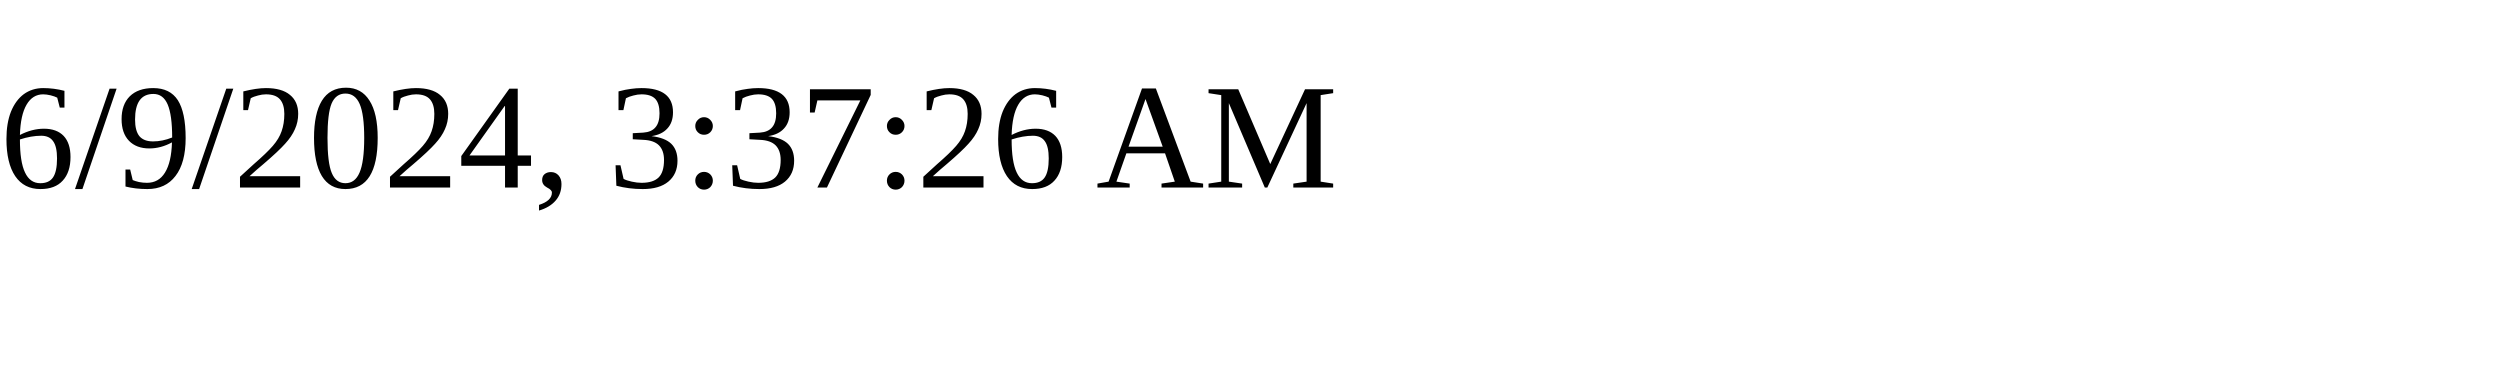
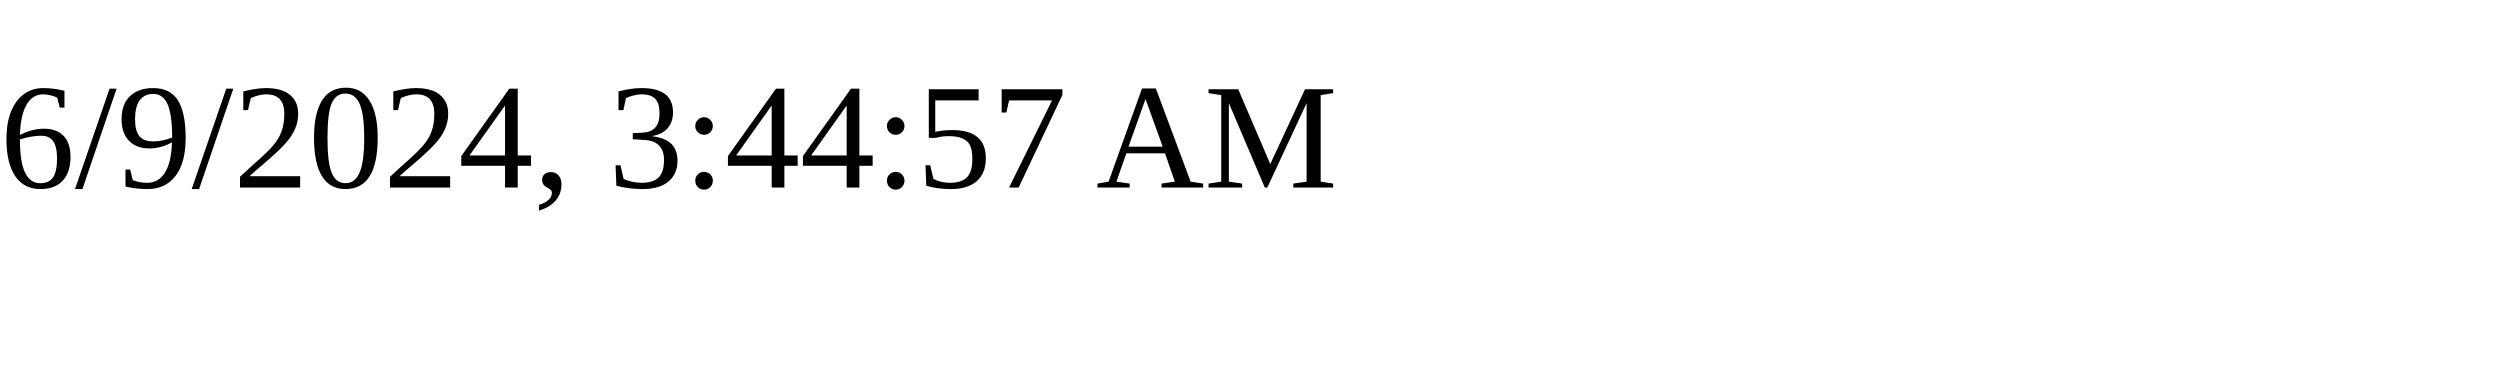
<svg xmlns="http://www.w3.org/2000/svg" height="30" width="200">
-   <text x="0" y="15">6/9/2024, 3:37:26 AM</text>
+   <text x="0" y="15">6/9/2024, 3:44:57 AM</text>
</svg>
